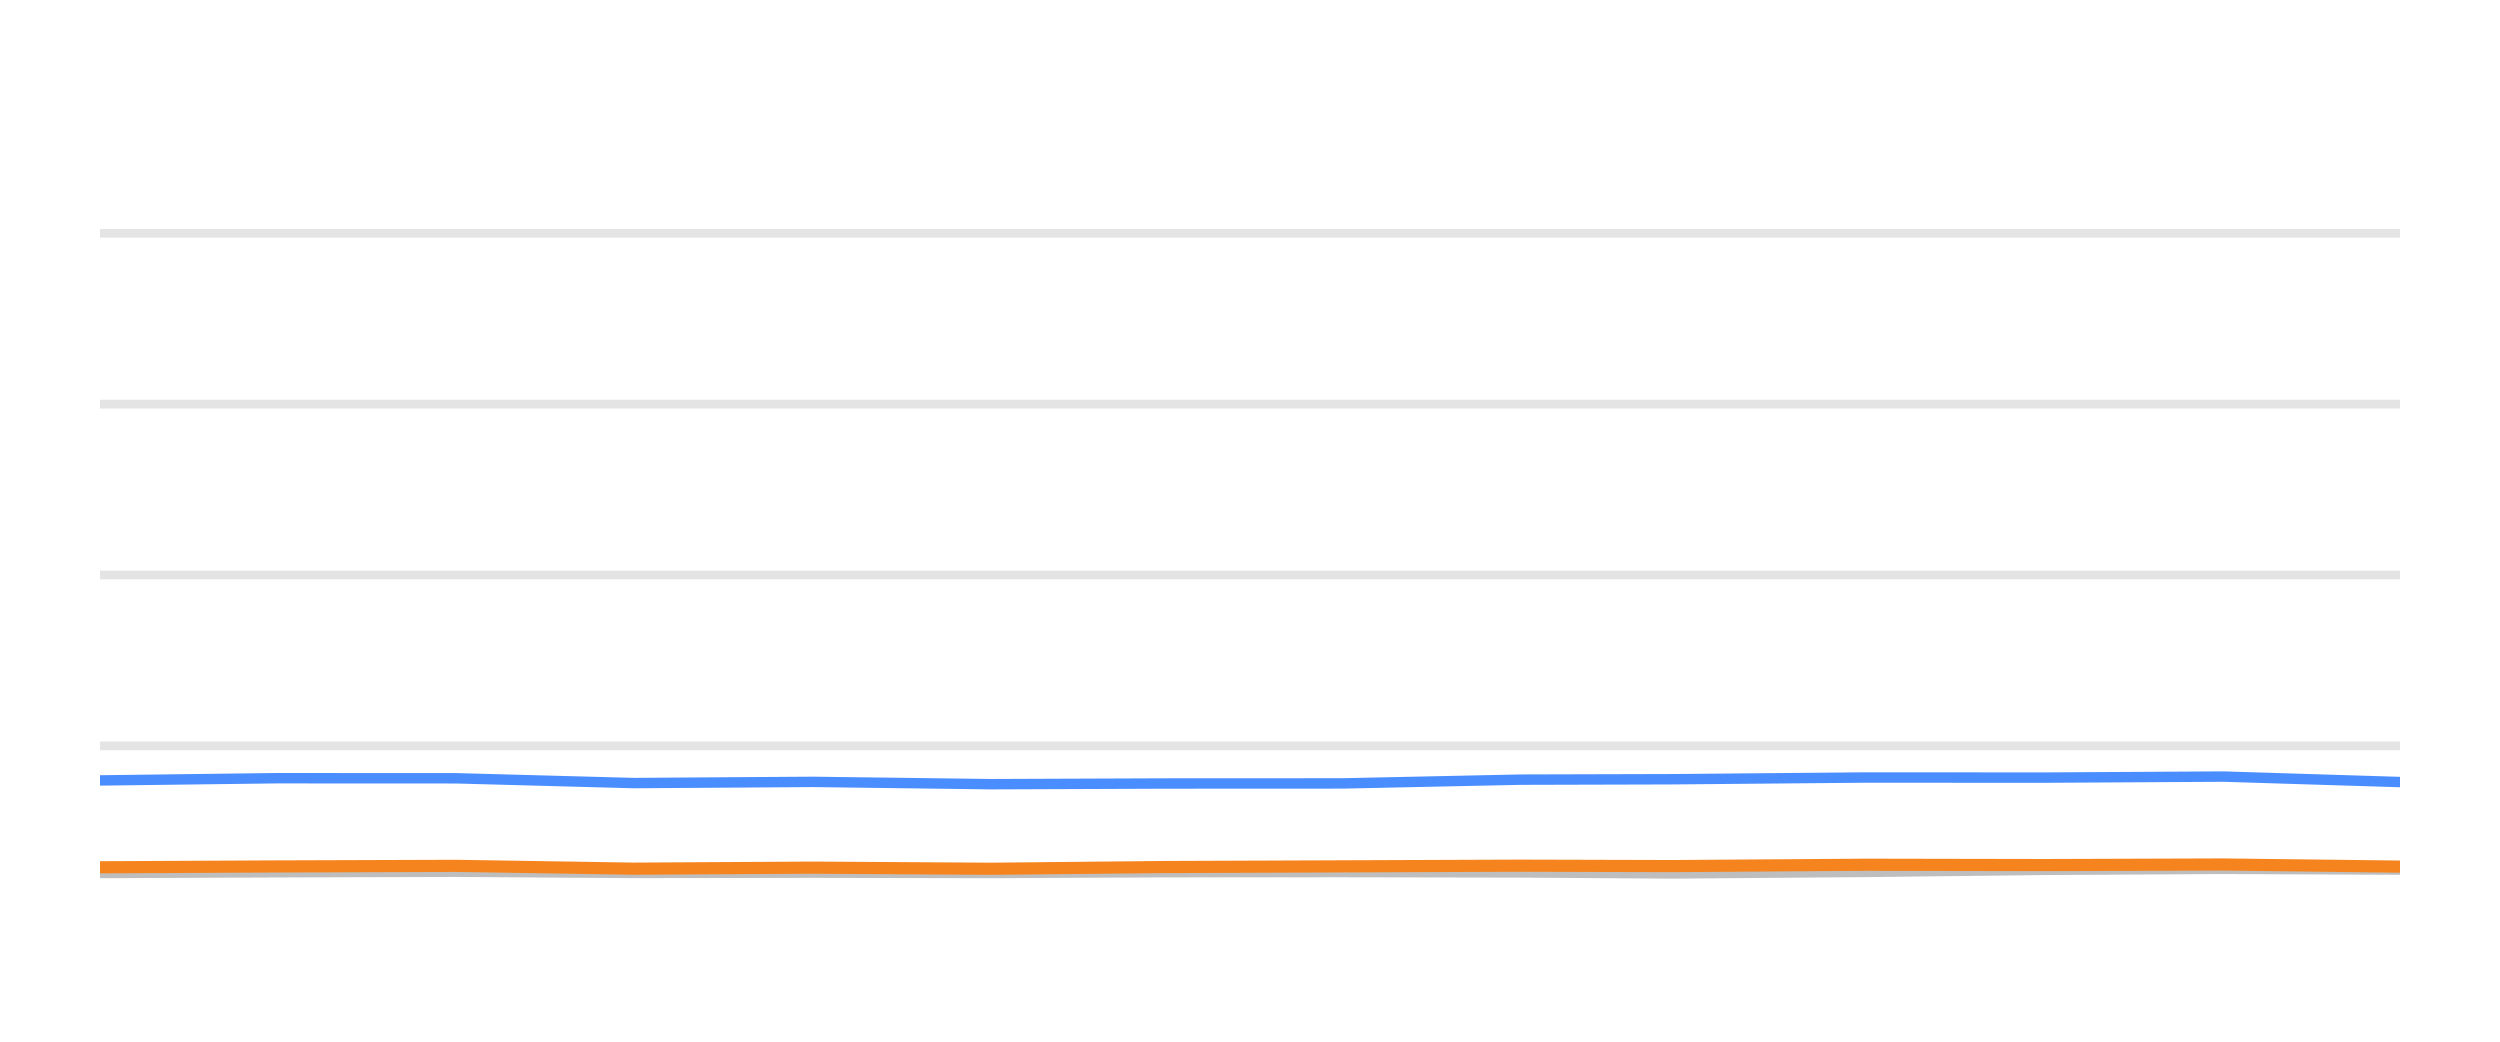
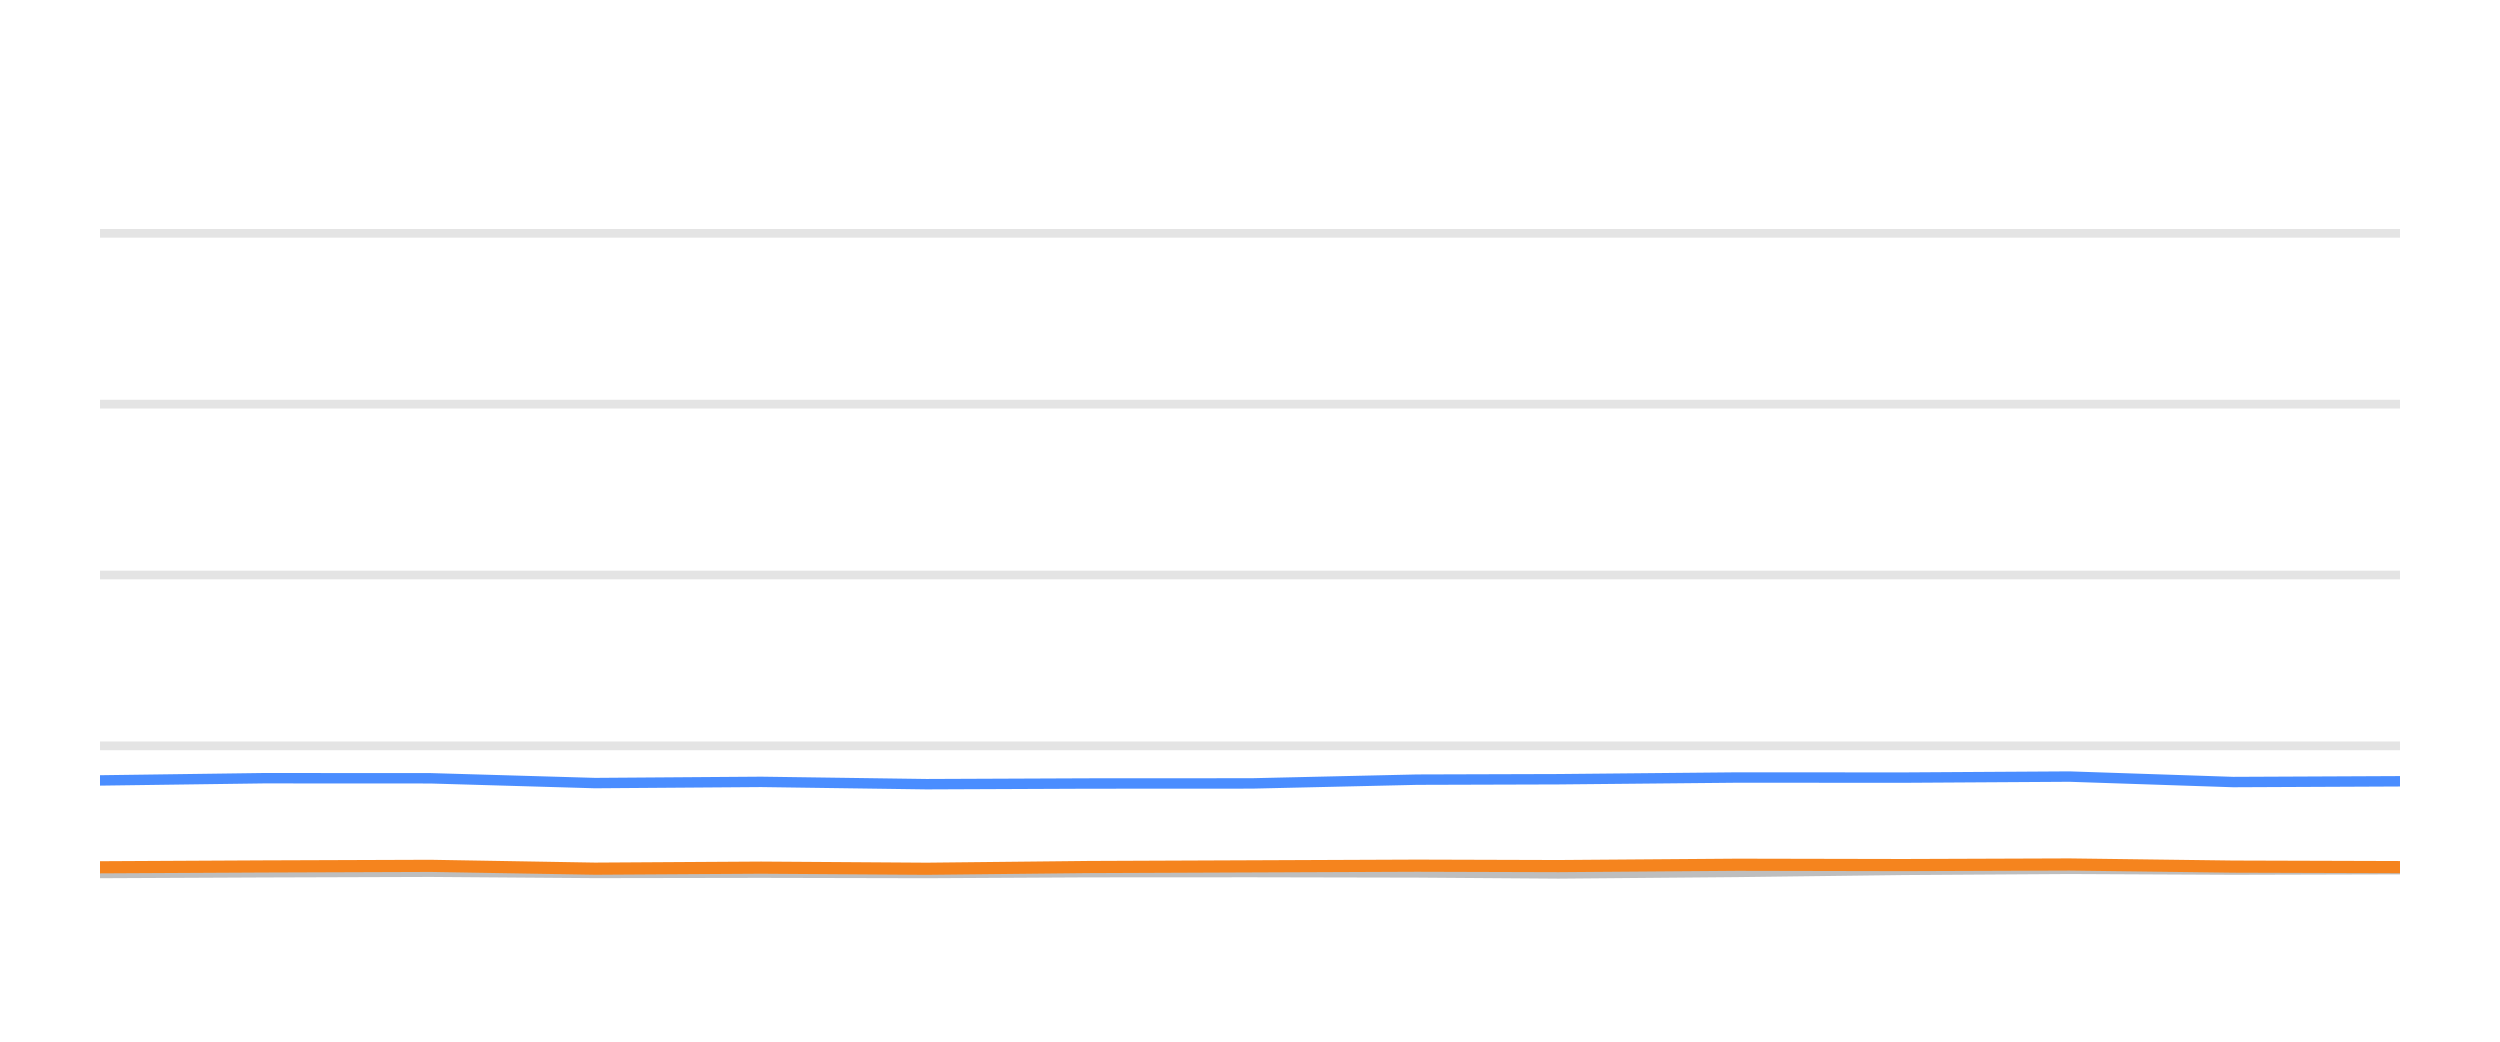
<svg xmlns="http://www.w3.org/2000/svg" width="144pt" height="60pt" viewBox="0 0 144 60" version="1.1">
  <defs>
    <style type="text/css">*{stroke-linejoin: round; stroke-linecap: butt}</style>
  </defs>
  <g id="figure_1">
    <g id="patch_1">
      <path d="M 0 60  L 144 60  L 144 0  L 0 0  L 0 60  z " style="fill: none; opacity: 0" />
    </g>
    <g id="axes_1">
      <g id="patch_2">
        <path d="M 5.76 52.8  L 138.24 52.8  L 138.24 3.6  L 5.76 3.6  L 5.76 52.8  z " style="fill: none" />
      </g>
      <g id="matplotlib.axis_1" />
      <g id="matplotlib.axis_2" />
      <g id="line2d_1">
-         <path d="M 5.76 42.96  L 138.24 42.96  " clip-path="url(#p1053c3ef5b)" style="fill: none; stroke: #b2b2b2; stroke-opacity: 0.35; stroke-width: 0.5; stroke-linecap: square" />
+         <path d="M 5.76 42.96  L 138.24 42.96  " clip-path="url(#p21cbe6f6cc)" style="fill: none; stroke: #b2b2b2; stroke-opacity: 0.35; stroke-width: 0.5; stroke-linecap: square" />
      </g>
      <g id="line2d_2">
-         <path d="M 5.76 33.12  L 138.24 33.12  " clip-path="url(#p1053c3ef5b)" style="fill: none; stroke: #b2b2b2; stroke-opacity: 0.35; stroke-width: 0.5; stroke-linecap: square" />
+         <path d="M 5.76 33.12  L 138.24 33.12  " clip-path="url(#p21cbe6f6cc)" style="fill: none; stroke: #b2b2b2; stroke-opacity: 0.35; stroke-width: 0.5; stroke-linecap: square" />
      </g>
      <g id="line2d_3">
-         <path d="M 5.76 23.28  L 138.24 23.28  " clip-path="url(#p1053c3ef5b)" style="fill: none; stroke: #b2b2b2; stroke-opacity: 0.35; stroke-width: 0.5; stroke-linecap: square" />
+         <path d="M 5.76 23.28  L 138.24 23.28  " clip-path="url(#p21cbe6f6cc)" style="fill: none; stroke: #b2b2b2; stroke-opacity: 0.35; stroke-width: 0.5; stroke-linecap: square" />
      </g>
      <g id="line2d_4">
-         <path d="M 5.76 13.44  L 138.24 13.44  " clip-path="url(#p1053c3ef5b)" style="fill: none; stroke: #b2b2b2; stroke-opacity: 0.35; stroke-width: 0.5; stroke-linecap: square" />
+         <path d="M 5.76 13.44  L 138.24 13.44  " clip-path="url(#p21cbe6f6cc)" style="fill: none; stroke: #b2b2b2; stroke-opacity: 0.35; stroke-width: 0.5; stroke-linecap: square" />
      </g>
      <g id="line2d_5">
-         <path d="M 5.76 50.286  L 15.914 50.242  L 26.283 50.212  L 36.505 50.281  L 46.816 50.266  L 57.09 50.286  L 67.106 50.237  L 77.297 50.232  L 87.557 50.251  L 96.334 50.31  L 107.446 50.222  L 117.786 50.104  L 128.065 50.045  L 138.24 50.089  " clip-path="url(#p1053c3ef5b)" style="fill: none; stroke: #bebebe; stroke-width: 0.6; stroke-linecap: round" />
+         <path d="M 5.76 50.286  L 15.178 50.242  L 24.795 50.212  L 34.275 50.281  L 43.839 50.266  L 53.368 50.286  L 62.657 50.237  L 72.109 50.232  L 81.625 50.251  L 89.766 50.31  L 100.072 50.222  L 109.661 50.104  L 119.195 50.045  L 128.633 50.089  L 138.24 50.064  " clip-path="url(#p21cbe6f6cc)" style="fill: none; stroke: #bebebe; stroke-width: 0.6; stroke-linecap: round" />
      </g>
      <g id="line2d_6">
-         <path d="M 5.76 44.953  L 15.914 44.825  L 26.283 44.83  L 36.505 45.105  L 46.816 45.036  L 57.09 45.169  L 67.106 45.13  L 77.297 45.125  L 87.557 44.908  L 96.334 44.884  L 107.446 44.785  L 117.786 44.79  L 128.065 44.731  L 138.24 45.046  " clip-path="url(#p1053c3ef5b)" style="fill: none; stroke: #4a8dff; stroke-width: 0.6; stroke-linecap: round" />
+         <path d="M 5.76 44.953  L 15.178 44.825  L 24.795 44.83  L 34.275 45.105  L 43.839 45.036  L 53.368 45.169  L 62.657 45.13  L 72.109 45.125  L 81.625 44.908  L 89.766 44.884  L 100.072 44.785  L 109.661 44.79  L 119.195 44.731  L 128.633 45.046  L 138.24 45.002  " clip-path="url(#p21cbe6f6cc)" style="fill: none; stroke: #4a8dff; stroke-width: 0.6; stroke-linecap: round" />
      </g>
      <g id="line2d_7">
-         <path d="M 5.76 49.956  L 15.914 49.907  L 26.283 49.873  L 36.505 50.035  L 46.816 49.976  L 57.09 50.04  L 67.106 49.941  L 77.297 49.902  L 87.557 49.863  L 96.334 49.887  L 107.446 49.809  L 117.786 49.828  L 128.065 49.794  L 138.24 49.917  " clip-path="url(#p1053c3ef5b)" style="fill: none; stroke: #f5841e; stroke-width: 0.7; stroke-linecap: round" />
+         <path d="M 5.76 49.956  L 15.178 49.907  L 24.795 49.873  L 34.275 50.035  L 43.839 49.976  L 53.368 50.04  L 62.657 49.941  L 72.109 49.902  L 81.625 49.863  L 89.766 49.887  L 100.072 49.809  L 109.661 49.828  L 119.195 49.794  L 128.633 49.917  L 138.24 49.946  " clip-path="url(#p21cbe6f6cc)" style="fill: none; stroke: #f5841e; stroke-width: 0.7; stroke-linecap: round" />
      </g>
    </g>
  </g>
  <defs>
-     <clipPath id="p1053c3ef5b">
+     <clipPath id="p21cbe6f6cc">
      <rect x="5.76" y="3.6" width="132.48" height="49.2" />
    </clipPath>
  </defs>
</svg>
